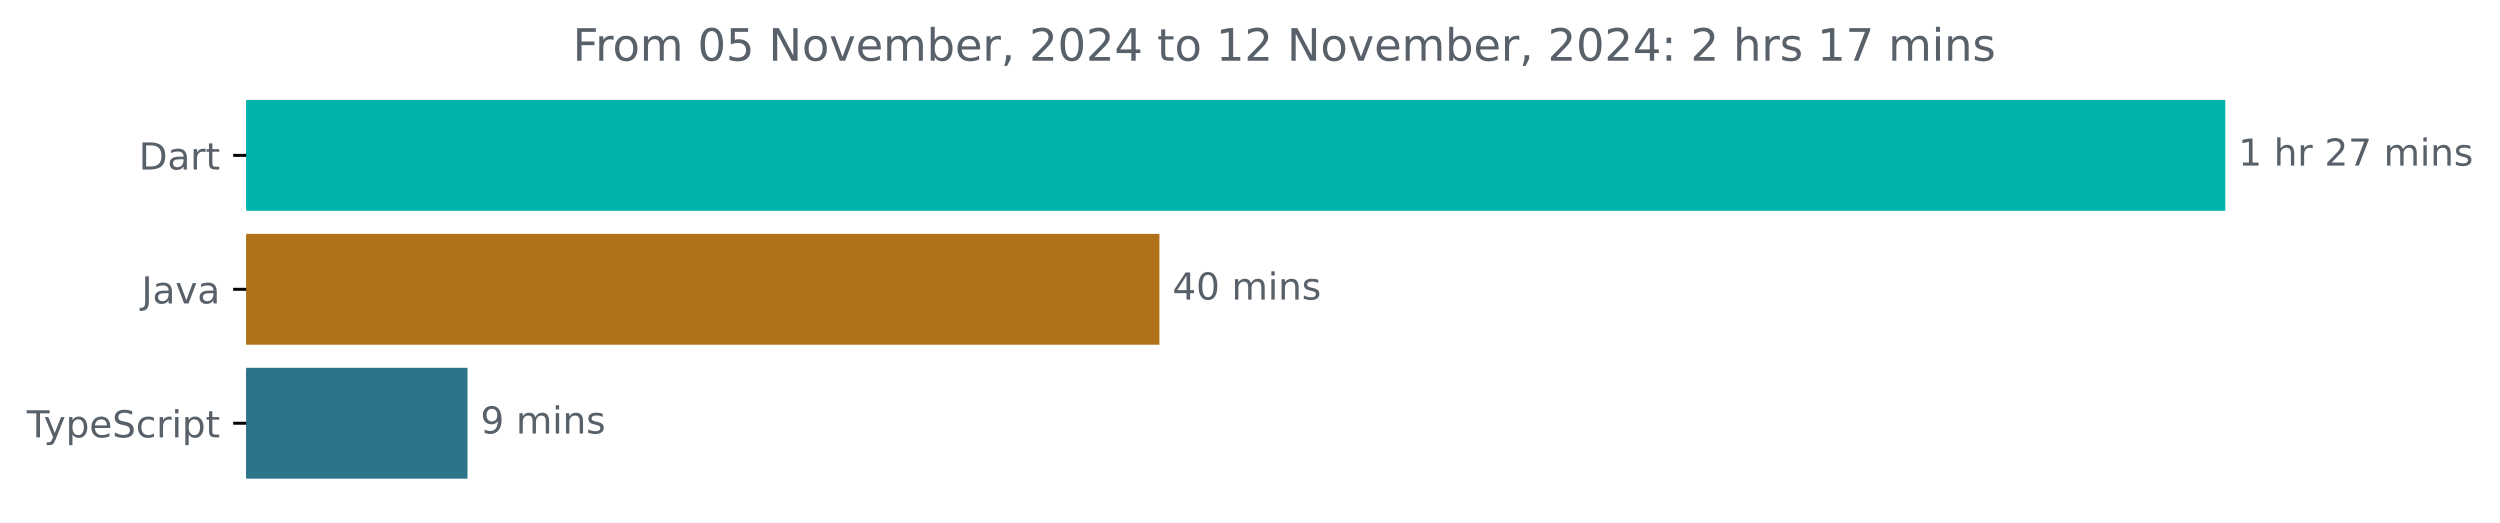
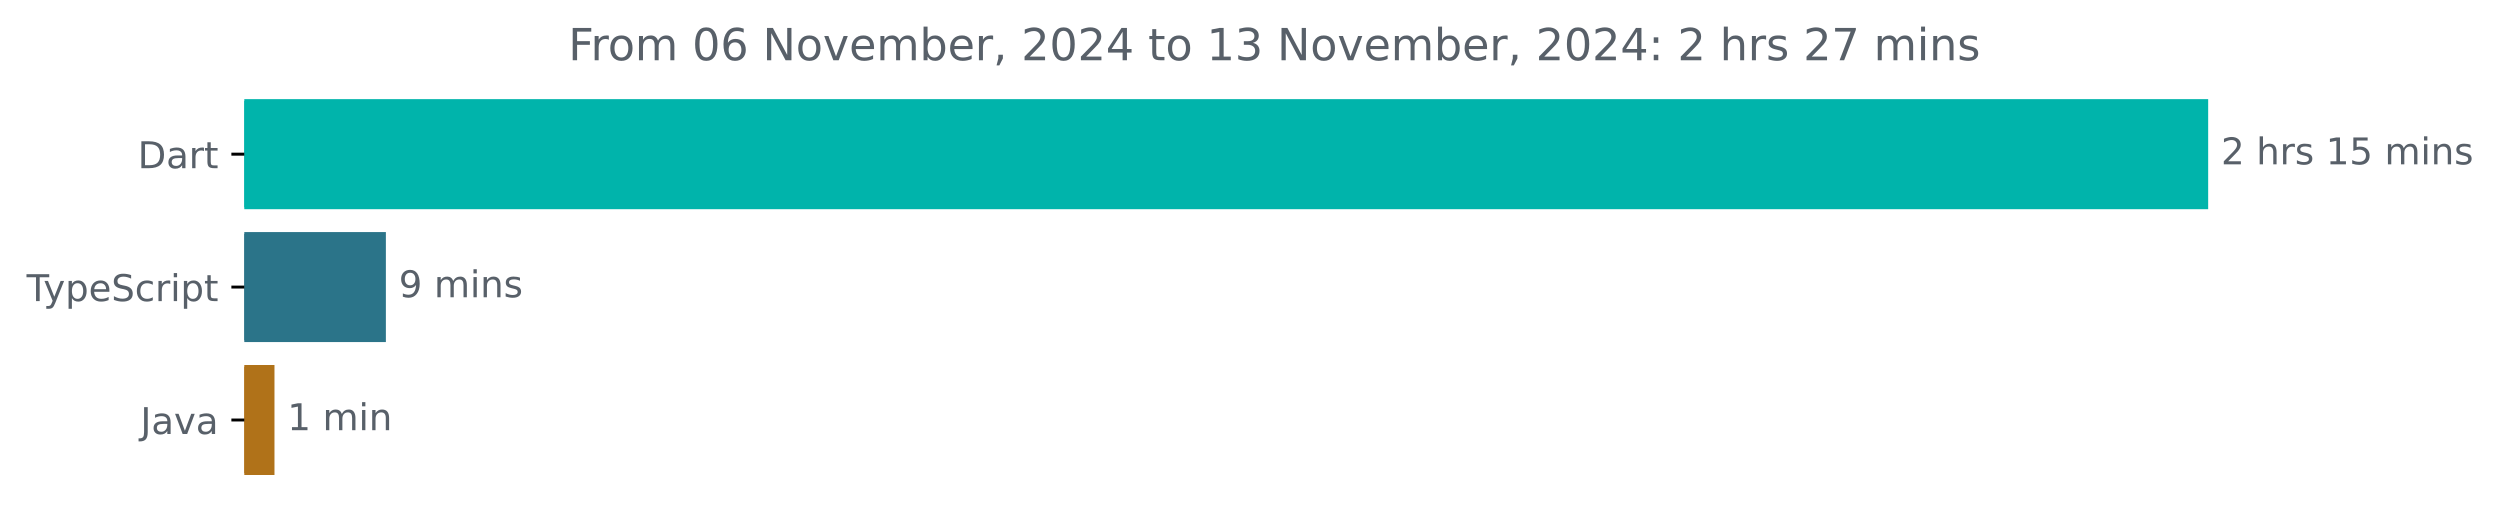
- <svg xmlns="http://www.w3.org/2000/svg" xmlns:xlink="http://www.w3.org/1999/xlink" width="671.935pt" height="140.398pt" viewBox="0 0 671.935 140.398" version="1.1">
+ <svg xmlns="http://www.w3.org/2000/svg" xmlns:xlink="http://www.w3.org/1999/xlink" width="677.144pt" height="140.398pt" viewBox="0 0 677.144 140.398" version="1.1">
  <defs>
    <style type="text/css">*{stroke-linejoin: round; stroke-linecap: butt}</style>
  </defs>
  <g id="figure_1">
    <g id="patch_1">
-       <path d="M -0 140.398  L 671.935 140.398  L 671.935 0  L -0 0  L -0 140.398  z " style="fill: none" />
+       <path d="M -0 140.398  L 677.144 140.398  L 677.144 0  L -0 0  L -0 140.398  z " style="fill: none" />
    </g>
    <g id="axes_1">
      <g id="patch_2">
-         <path d="M 66.17 27.358  L 597.599 27.358  L 597.599 56.158  L 66.17 56.158  z " clip-path="url(#pe2f0713af5)" style="fill: #00b4ab; stroke: #00b4ab; stroke-linejoin: miter" />
+         <path d="M 66.17 27.358  L 597.599 27.358  L 597.599 56.158  L 66.17 56.158  z " clip-path="url(#ped593f3f17)" style="fill: #00b4ab; stroke: #00b4ab; stroke-linejoin: miter" />
      </g>
      <g id="patch_3">
-         <path d="M 66.17 63.358  L 311.124 63.358  L 311.124 92.158  L 66.17 92.158  z " clip-path="url(#pe2f0713af5)" style="fill: #b07219; stroke: #b07219; stroke-linejoin: miter" />
+         <path d="M 66.17 63.358  L 104.018 63.358  L 104.018 92.158  L 66.17 92.158  z " clip-path="url(#ped593f3f17)" style="fill: #2b7489; stroke: #2b7489; stroke-linejoin: miter" />
      </g>
      <g id="patch_4">
-         <path d="M 66.17 99.358  L 125.153 99.358  L 125.153 128.158  L 66.17 128.158  z " clip-path="url(#pe2f0713af5)" style="fill: #2b7489; stroke: #2b7489; stroke-linejoin: miter" />
+         <path d="M 66.17 99.358  L 73.844 99.358  L 73.844 128.158  L 66.17 128.158  z " clip-path="url(#ped593f3f17)" style="fill: #b07219; stroke: #b07219; stroke-linejoin: miter" />
      </g>
      <g id="matplotlib.axis_1" />
      <g id="matplotlib.axis_2">
        <g id="ytick_1">
          <g id="line2d_1">
            <defs>
-               <path id="mcfd118b48c" d="M 0 0  L -3.5 0  " style="stroke: #000000; stroke-width: 0.8" />
+               <path id="m49eb4a4519" d="M 0 0  L -3.5 0  " style="stroke: #000000; stroke-width: 0.8" />
            </defs>
            <g>
-               <use xlink:href="#mcfd118b48c" x="66.17" y="41.758" style="stroke: #000000; stroke-width: 0.8" />
+               <use xlink:href="#m49eb4a4519" x="66.17" y="41.758" style="stroke: #000000; stroke-width: 0.8" />
            </g>
          </g>
          <g id="text_1">
            <g style="fill: #586069" transform="translate(37.31094 45.55734) scale(0.1 -0.1)">
              <defs>
                <path id="DejaVuSans-44" d="M 1259 4147  L 1259 519  L 2022 519  Q 2988 519 3436 956  Q 3884 1394 3884 2338  Q 3884 3275 3436 3711  Q 2988 4147 2022 4147  L 1259 4147  z M 628 4666  L 1925 4666  Q 3281 4666 3915 4102  Q 4550 3538 4550 2338  Q 4550 1131 3912 565  Q 3275 0 1925 0  L 628 0  L 628 4666  z " transform="scale(0.015625)" />
                <path id="DejaVuSans-61" d="M 2194 1759  Q 1497 1759 1228 1600  Q 959 1441 959 1056  Q 959 750 1161 570  Q 1363 391 1709 391  Q 2188 391 2477 730  Q 2766 1069 2766 1631  L 2766 1759  L 2194 1759  z M 3341 1997  L 3341 0  L 2766 0  L 2766 531  Q 2569 213 2275 61  Q 1981 -91 1556 -91  Q 1019 -91 701 211  Q 384 513 384 1019  Q 384 1609 779 1909  Q 1175 2209 1959 2209  L 2766 2209  L 2766 2266  Q 2766 2663 2505 2880  Q 2244 3097 1772 3097  Q 1472 3097 1187 3025  Q 903 2953 641 2809  L 641 3341  Q 956 3463 1253 3523  Q 1550 3584 1831 3584  Q 2591 3584 2966 3190  Q 3341 2797 3341 1997  z " transform="scale(0.015625)" />
                <path id="DejaVuSans-72" d="M 2631 2963  Q 2534 3019 2420 3045  Q 2306 3072 2169 3072  Q 1681 3072 1420 2755  Q 1159 2438 1159 1844  L 1159 0  L 581 0  L 581 3500  L 1159 3500  L 1159 2956  Q 1341 3275 1631 3429  Q 1922 3584 2338 3584  Q 2397 3584 2469 3576  Q 2541 3569 2628 3553  L 2631 2963  z " transform="scale(0.015625)" />
                <path id="DejaVuSans-74" d="M 1172 4494  L 1172 3500  L 2356 3500  L 2356 3053  L 1172 3053  L 1172 1153  Q 1172 725 1289 603  Q 1406 481 1766 481  L 2356 481  L 2356 0  L 1766 0  Q 1100 0 847 248  Q 594 497 594 1153  L 594 3053  L 172 3053  L 172 3500  L 594 3500  L 594 4494  L 1172 4494  z " transform="scale(0.015625)" />
              </defs>
              <use xlink:href="#DejaVuSans-44" />
              <use xlink:href="#DejaVuSans-61" x="77.002" />
              <use xlink:href="#DejaVuSans-72" x="138.281" />
              <use xlink:href="#DejaVuSans-74" x="179.395" />
            </g>
          </g>
        </g>
        <g id="ytick_2">
          <g id="line2d_2">
            <g>
-               <use xlink:href="#mcfd118b48c" x="66.17" y="77.758" style="stroke: #000000; stroke-width: 0.8" />
+               <use xlink:href="#m49eb4a4519" x="66.17" y="77.758" style="stroke: #000000; stroke-width: 0.8" />
            </g>
          </g>
          <g id="text_2">
-             <g style="fill: #586069" transform="translate(38.04531 81.55734) scale(0.1 -0.1)">
-               <defs>
-                 <path id="DejaVuSans-4a" d="M 628 4666  L 1259 4666  L 1259 325  Q 1259 -519 939 -900  Q 619 -1281 -91 -1281  L -331 -1281  L -331 -750  L -134 -750  Q 284 -750 456 -515  Q 628 -281 628 325  L 628 4666  z " transform="scale(0.015625)" />
-                 <path id="DejaVuSans-76" d="M 191 3500  L 800 3500  L 1894 563  L 2988 3500  L 3597 3500  L 2284 0  L 1503 0  L 191 3500  z " transform="scale(0.015625)" />
-               </defs>
-               <use xlink:href="#DejaVuSans-4a" />
-               <use xlink:href="#DejaVuSans-61" x="29.492" />
-               <use xlink:href="#DejaVuSans-76" x="90.771" />
-               <use xlink:href="#DejaVuSans-61" x="149.951" />
-             </g>
-           </g>
-         </g>
-         <g id="ytick_3">
-           <g id="line2d_3">
-             <g>
-               <use xlink:href="#mcfd118b48c" x="66.17" y="113.758" style="stroke: #000000; stroke-width: 0.8" />
-             </g>
-           </g>
-           <g id="text_3">
-             <g style="fill: #586069" transform="translate(7.2 117.5573) scale(0.1 -0.1)">
+             <g style="fill: #586069" transform="translate(7.2 81.55734) scale(0.1 -0.1)">
              <defs>
                <path id="DejaVuSans-54" d="M -19 4666  L 3928 4666  L 3928 4134  L 2272 4134  L 2272 0  L 1638 0  L 1638 4134  L -19 4134  L -19 4666  z " transform="scale(0.015625)" />
                <path id="DejaVuSans-79" d="M 2059 -325  Q 1816 -950 1584 -1140  Q 1353 -1331 966 -1331  L 506 -1331  L 506 -850  L 844 -850  Q 1081 -850 1212 -737  Q 1344 -625 1503 -206  L 1606 56  L 191 3500  L 800 3500  L 1894 763  L 2988 3500  L 3597 3500  L 2059 -325  z " transform="scale(0.015625)" />
                <path id="DejaVuSans-70" d="M 1159 525  L 1159 -1331  L 581 -1331  L 581 3500  L 1159 3500  L 1159 2969  Q 1341 3281 1617 3432  Q 1894 3584 2278 3584  Q 2916 3584 3314 3078  Q 3713 2572 3713 1747  Q 3713 922 3314 415  Q 2916 -91 2278 -91  Q 1894 -91 1617 61  Q 1341 213 1159 525  z M 3116 1747  Q 3116 2381 2855 2742  Q 2594 3103 2138 3103  Q 1681 3103 1420 2742  Q 1159 2381 1159 1747  Q 1159 1113 1420 752  Q 1681 391 2138 391  Q 2594 391 2855 752  Q 3116 1113 3116 1747  z " transform="scale(0.015625)" />
                <path id="DejaVuSans-65" d="M 3597 1894  L 3597 1613  L 953 1613  Q 991 1019 1311 708  Q 1631 397 2203 397  Q 2534 397 2845 478  Q 3156 559 3463 722  L 3463 178  Q 3153 47 2828 -22  Q 2503 -91 2169 -91  Q 1331 -91 842 396  Q 353 884 353 1716  Q 353 2575 817 3079  Q 1281 3584 2069 3584  Q 2775 3584 3186 3129  Q 3597 2675 3597 1894  z M 3022 2063  Q 3016 2534 2758 2815  Q 2500 3097 2075 3097  Q 1594 3097 1305 2825  Q 1016 2553 972 2059  L 3022 2063  z " transform="scale(0.015625)" />
                <path id="DejaVuSans-53" d="M 3425 4513  L 3425 3897  Q 3066 4069 2747 4153  Q 2428 4238 2131 4238  Q 1616 4238 1336 4038  Q 1056 3838 1056 3469  Q 1056 3159 1242 3001  Q 1428 2844 1947 2747  L 2328 2669  Q 3034 2534 3370 2195  Q 3706 1856 3706 1288  Q 3706 609 3251 259  Q 2797 -91 1919 -91  Q 1588 -91 1214 -16  Q 841 59 441 206  L 441 856  Q 825 641 1194 531  Q 1563 422 1919 422  Q 2459 422 2753 634  Q 3047 847 3047 1241  Q 3047 1584 2836 1778  Q 2625 1972 2144 2069  L 1759 2144  Q 1053 2284 737 2584  Q 422 2884 422 3419  Q 422 4038 858 4394  Q 1294 4750 2059 4750  Q 2388 4750 2728 4690  Q 3069 4631 3425 4513  z " transform="scale(0.015625)" />
                <path id="DejaVuSans-63" d="M 3122 3366  L 3122 2828  Q 2878 2963 2633 3030  Q 2388 3097 2138 3097  Q 1578 3097 1268 2742  Q 959 2388 959 1747  Q 959 1106 1268 751  Q 1578 397 2138 397  Q 2388 397 2633 464  Q 2878 531 3122 666  L 3122 134  Q 2881 22 2623 -34  Q 2366 -91 2075 -91  Q 1284 -91 818 406  Q 353 903 353 1747  Q 353 2603 823 3093  Q 1294 3584 2113 3584  Q 2378 3584 2631 3529  Q 2884 3475 3122 3366  z " transform="scale(0.015625)" />
                <path id="DejaVuSans-69" d="M 603 3500  L 1178 3500  L 1178 0  L 603 0  L 603 3500  z M 603 4863  L 1178 4863  L 1178 4134  L 603 4134  L 603 4863  z " transform="scale(0.015625)" />
              </defs>
              <use xlink:href="#DejaVuSans-54" />
              <use xlink:href="#DejaVuSans-79" x="45.459" />
              <use xlink:href="#DejaVuSans-70" x="104.639" />
              <use xlink:href="#DejaVuSans-65" x="168.115" />
              <use xlink:href="#DejaVuSans-53" x="229.639" />
              <use xlink:href="#DejaVuSans-63" x="293.115" />
              <use xlink:href="#DejaVuSans-72" x="348.096" />
              <use xlink:href="#DejaVuSans-69" x="389.209" />
              <use xlink:href="#DejaVuSans-70" x="416.992" />
              <use xlink:href="#DejaVuSans-74" x="480.469" />
            </g>
          </g>
        </g>
+         <g id="ytick_3">
+           <g id="line2d_3">
+             <g>
+               <use xlink:href="#m49eb4a4519" x="66.17" y="113.758" style="stroke: #000000; stroke-width: 0.8" />
+             </g>
+           </g>
+           <g id="text_3">
+             <g style="fill: #586069" transform="translate(38.04531 117.5573) scale(0.1 -0.1)">
+               <defs>
+                 <path id="DejaVuSans-4a" d="M 628 4666  L 1259 4666  L 1259 325  Q 1259 -519 939 -900  Q 619 -1281 -91 -1281  L -331 -1281  L -331 -750  L -134 -750  Q 284 -750 456 -515  Q 628 -281 628 325  L 628 4666  z " transform="scale(0.015625)" />
+                 <path id="DejaVuSans-76" d="M 191 3500  L 800 3500  L 1894 563  L 2988 3500  L 3597 3500  L 2284 0  L 1503 0  L 191 3500  z " transform="scale(0.015625)" />
+               </defs>
+               <use xlink:href="#DejaVuSans-4a" />
+               <use xlink:href="#DejaVuSans-61" x="29.492" />
+               <use xlink:href="#DejaVuSans-76" x="90.771" />
+               <use xlink:href="#DejaVuSans-61" x="149.951" />
+             </g>
+           </g>
+         </g>
      </g>
      <g id="text_4">
        <g style="fill: #586069" transform="translate(601.5989 44.5175) scale(0.1 -0.1)">
          <defs>
-             <path id="DejaVuSans-31" d="M 794 531  L 1825 531  L 1825 4091  L 703 3866  L 703 4441  L 1819 4666  L 2450 4666  L 2450 531  L 3481 531  L 3481 0  L 794 0  L 794 531  z " transform="scale(0.015625)" />
+             <path id="DejaVuSans-32" d="M 1228 531  L 3431 531  L 3431 0  L 469 0  L 469 531  Q 828 903 1448 1529  Q 2069 2156 2228 2338  Q 2531 2678 2651 2914  Q 2772 3150 2772 3378  Q 2772 3750 2511 3984  Q 2250 4219 1831 4219  Q 1534 4219 1204 4116  Q 875 4013 500 3803  L 500 4441  Q 881 4594 1212 4672  Q 1544 4750 1819 4750  Q 2544 4750 2975 4387  Q 3406 4025 3406 3419  Q 3406 3131 3298 2873  Q 3191 2616 2906 2266  Q 2828 2175 2409 1742  Q 1991 1309 1228 531  z " transform="scale(0.015625)" />
            <path id="DejaVuSans-20" transform="scale(0.015625)" />
            <path id="DejaVuSans-68" d="M 3513 2113  L 3513 0  L 2938 0  L 2938 2094  Q 2938 2591 2744 2837  Q 2550 3084 2163 3084  Q 1697 3084 1428 2787  Q 1159 2491 1159 1978  L 1159 0  L 581 0  L 581 4863  L 1159 4863  L 1159 2956  Q 1366 3272 1645 3428  Q 1925 3584 2291 3584  Q 2894 3584 3203 3211  Q 3513 2838 3513 2113  z " transform="scale(0.015625)" />
-             <path id="DejaVuSans-32" d="M 1228 531  L 3431 531  L 3431 0  L 469 0  L 469 531  Q 828 903 1448 1529  Q 2069 2156 2228 2338  Q 2531 2678 2651 2914  Q 2772 3150 2772 3378  Q 2772 3750 2511 3984  Q 2250 4219 1831 4219  Q 1534 4219 1204 4116  Q 875 4013 500 3803  L 500 4441  Q 881 4594 1212 4672  Q 1544 4750 1819 4750  Q 2544 4750 2975 4387  Q 3406 4025 3406 3419  Q 3406 3131 3298 2873  Q 3191 2616 2906 2266  Q 2828 2175 2409 1742  Q 1991 1309 1228 531  z " transform="scale(0.015625)" />
-             <path id="DejaVuSans-37" d="M 525 4666  L 3525 4666  L 3525 4397  L 1831 0  L 1172 0  L 2766 4134  L 525 4134  L 525 4666  z " transform="scale(0.015625)" />
+             <path id="DejaVuSans-73" d="M 2834 3397  L 2834 2853  Q 2591 2978 2328 3040  Q 2066 3103 1784 3103  Q 1356 3103 1142 2972  Q 928 2841 928 2578  Q 928 2378 1081 2264  Q 1234 2150 1697 2047  L 1894 2003  Q 2506 1872 2764 1633  Q 3022 1394 3022 966  Q 3022 478 2636 193  Q 2250 -91 1575 -91  Q 1294 -91 989 -36  Q 684 19 347 128  L 347 722  Q 666 556 975 473  Q 1284 391 1588 391  Q 1994 391 2212 530  Q 2431 669 2431 922  Q 2431 1156 2273 1281  Q 2116 1406 1581 1522  L 1381 1569  Q 847 1681 609 1914  Q 372 2147 372 2553  Q 372 3047 722 3315  Q 1072 3584 1716 3584  Q 2034 3584 2315 3537  Q 2597 3491 2834 3397  z " transform="scale(0.015625)" />
+             <path id="DejaVuSans-31" d="M 794 531  L 1825 531  L 1825 4091  L 703 3866  L 703 4441  L 1819 4666  L 2450 4666  L 2450 531  L 3481 531  L 3481 0  L 794 0  L 794 531  z " transform="scale(0.015625)" />
+             <path id="DejaVuSans-35" d="M 691 4666  L 3169 4666  L 3169 4134  L 1269 4134  L 1269 2991  Q 1406 3038 1543 3061  Q 1681 3084 1819 3084  Q 2600 3084 3056 2656  Q 3513 2228 3513 1497  Q 3513 744 3044 326  Q 2575 -91 1722 -91  Q 1428 -91 1123 -41  Q 819 9 494 109  L 494 744  Q 775 591 1075 516  Q 1375 441 1709 441  Q 2250 441 2565 725  Q 2881 1009 2881 1497  Q 2881 1984 2565 2268  Q 2250 2553 1709 2553  Q 1456 2553 1204 2497  Q 953 2441 691 2322  L 691 4666  z " transform="scale(0.015625)" />
            <path id="DejaVuSans-6d" d="M 3328 2828  Q 3544 3216 3844 3400  Q 4144 3584 4550 3584  Q 5097 3584 5394 3201  Q 5691 2819 5691 2113  L 5691 0  L 5113 0  L 5113 2094  Q 5113 2597 4934 2840  Q 4756 3084 4391 3084  Q 3944 3084 3684 2787  Q 3425 2491 3425 1978  L 3425 0  L 2847 0  L 2847 2094  Q 2847 2600 2669 2842  Q 2491 3084 2119 3084  Q 1678 3084 1418 2786  Q 1159 2488 1159 1978  L 1159 0  L 581 0  L 581 3500  L 1159 3500  L 1159 2956  Q 1356 3278 1631 3431  Q 1906 3584 2284 3584  Q 2666 3584 2933 3390  Q 3200 3197 3328 2828  z " transform="scale(0.015625)" />
            <path id="DejaVuSans-6e" d="M 3513 2113  L 3513 0  L 2938 0  L 2938 2094  Q 2938 2591 2744 2837  Q 2550 3084 2163 3084  Q 1697 3084 1428 2787  Q 1159 2491 1159 1978  L 1159 0  L 581 0  L 581 3500  L 1159 3500  L 1159 2956  Q 1366 3272 1645 3428  Q 1925 3584 2291 3584  Q 2894 3584 3203 3211  Q 3513 2838 3513 2113  z " transform="scale(0.015625)" />
-             <path id="DejaVuSans-73" d="M 2834 3397  L 2834 2853  Q 2591 2978 2328 3040  Q 2066 3103 1784 3103  Q 1356 3103 1142 2972  Q 928 2841 928 2578  Q 928 2378 1081 2264  Q 1234 2150 1697 2047  L 1894 2003  Q 2506 1872 2764 1633  Q 3022 1394 3022 966  Q 3022 478 2636 193  Q 2250 -91 1575 -91  Q 1294 -91 989 -36  Q 684 19 347 128  L 347 722  Q 666 556 975 473  Q 1284 391 1588 391  Q 1994 391 2212 530  Q 2431 669 2431 922  Q 2431 1156 2273 1281  Q 2116 1406 1581 1522  L 1381 1569  Q 847 1681 609 1914  Q 372 2147 372 2553  Q 372 3047 722 3315  Q 1072 3584 1716 3584  Q 2034 3584 2315 3537  Q 2597 3491 2834 3397  z " transform="scale(0.015625)" />
          </defs>
-           <use xlink:href="#DejaVuSans-31" />
+           <use xlink:href="#DejaVuSans-32" />
          <use xlink:href="#DejaVuSans-20" x="63.623" />
          <use xlink:href="#DejaVuSans-68" x="95.41" />
          <use xlink:href="#DejaVuSans-72" x="158.789" />
-           <use xlink:href="#DejaVuSans-20" x="199.902" />
-           <use xlink:href="#DejaVuSans-32" x="231.689" />
-           <use xlink:href="#DejaVuSans-37" x="295.312" />
-           <use xlink:href="#DejaVuSans-20" x="358.936" />
-           <use xlink:href="#DejaVuSans-6d" x="390.723" />
-           <use xlink:href="#DejaVuSans-69" x="488.135" />
-           <use xlink:href="#DejaVuSans-6e" x="515.918" />
-           <use xlink:href="#DejaVuSans-73" x="579.297" />
+           <use xlink:href="#DejaVuSans-73" x="199.902" />
+           <use xlink:href="#DejaVuSans-20" x="252.002" />
+           <use xlink:href="#DejaVuSans-31" x="283.789" />
+           <use xlink:href="#DejaVuSans-35" x="347.412" />
+           <use xlink:href="#DejaVuSans-20" x="411.035" />
+           <use xlink:href="#DejaVuSans-6d" x="442.822" />
+           <use xlink:href="#DejaVuSans-69" x="540.234" />
+           <use xlink:href="#DejaVuSans-6e" x="568.018" />
+           <use xlink:href="#DejaVuSans-73" x="631.396" />
        </g>
      </g>
      <g id="text_5">
-         <g style="fill: #586069" transform="translate(315.1237 80.5175) scale(0.1 -0.1)">
-           <defs>
-             <path id="DejaVuSans-34" d="M 2419 4116  L 825 1625  L 2419 1625  L 2419 4116  z M 2253 4666  L 3047 4666  L 3047 1625  L 3713 1625  L 3713 1100  L 3047 1100  L 3047 0  L 2419 0  L 2419 1100  L 313 1100  L 313 1709  L 2253 4666  z " transform="scale(0.015625)" />
-             <path id="DejaVuSans-30" d="M 2034 4250  Q 1547 4250 1301 3770  Q 1056 3291 1056 2328  Q 1056 1369 1301 889  Q 1547 409 2034 409  Q 2525 409 2770 889  Q 3016 1369 3016 2328  Q 3016 3291 2770 3770  Q 2525 4250 2034 4250  z M 2034 4750  Q 2819 4750 3233 4129  Q 3647 3509 3647 2328  Q 3647 1150 3233 529  Q 2819 -91 2034 -91  Q 1250 -91 836 529  Q 422 1150 422 2328  Q 422 3509 836 4129  Q 1250 4750 2034 4750  z " transform="scale(0.015625)" />
-           </defs>
-           <use xlink:href="#DejaVuSans-34" />
-           <use xlink:href="#DejaVuSans-30" x="63.623" />
-           <use xlink:href="#DejaVuSans-20" x="127.246" />
-           <use xlink:href="#DejaVuSans-6d" x="159.033" />
-           <use xlink:href="#DejaVuSans-69" x="256.445" />
-           <use xlink:href="#DejaVuSans-6e" x="284.229" />
-           <use xlink:href="#DejaVuSans-73" x="347.607" />
-         </g>
-       </g>
-       <g id="text_6">
-         <g style="fill: #586069" transform="translate(129.153 116.5175) scale(0.1 -0.1)">
+         <g style="fill: #586069" transform="translate(108.0182 80.5175) scale(0.1 -0.1)">
          <defs>
            <path id="DejaVuSans-39" d="M 703 97  L 703 672  Q 941 559 1184 500  Q 1428 441 1663 441  Q 2288 441 2617 861  Q 2947 1281 2994 2138  Q 2813 1869 2534 1725  Q 2256 1581 1919 1581  Q 1219 1581 811 2004  Q 403 2428 403 3163  Q 403 3881 828 4315  Q 1253 4750 1959 4750  Q 2769 4750 3195 4129  Q 3622 3509 3622 2328  Q 3622 1225 3098 567  Q 2575 -91 1691 -91  Q 1453 -91 1209 -44  Q 966 3 703 97  z M 1959 2075  Q 2384 2075 2632 2365  Q 2881 2656 2881 3163  Q 2881 3666 2632 3958  Q 2384 4250 1959 4250  Q 1534 4250 1286 3958  Q 1038 3666 1038 3163  Q 1038 2656 1286 2365  Q 1534 2075 1959 2075  z " transform="scale(0.015625)" />
          </defs>
          <use xlink:href="#DejaVuSans-39" />
          <use xlink:href="#DejaVuSans-20" x="63.623" />
          <use xlink:href="#DejaVuSans-6d" x="95.41" />
          <use xlink:href="#DejaVuSans-69" x="192.822" />
          <use xlink:href="#DejaVuSans-6e" x="220.605" />
          <use xlink:href="#DejaVuSans-73" x="283.984" />
        </g>
      </g>
+       <g id="text_6">
+         <g style="fill: #586069" transform="translate(77.84375 116.5175) scale(0.1 -0.1)">
+           <use xlink:href="#DejaVuSans-31" />
+           <use xlink:href="#DejaVuSans-20" x="63.623" />
+           <use xlink:href="#DejaVuSans-6d" x="95.41" />
+           <use xlink:href="#DejaVuSans-69" x="192.822" />
+           <use xlink:href="#DejaVuSans-6e" x="220.605" />
+         </g>
+       </g>
      <g id="text_7">
        <g style="fill: #586069" transform="translate(153.9466 16.31812) scale(0.12 -0.12)">
          <defs>
            <path id="DejaVuSans-46" d="M 628 4666  L 3309 4666  L 3309 4134  L 1259 4134  L 1259 2759  L 3109 2759  L 3109 2228  L 1259 2228  L 1259 0  L 628 0  L 628 4666  z " transform="scale(0.015625)" />
            <path id="DejaVuSans-6f" d="M 1959 3097  Q 1497 3097 1228 2736  Q 959 2375 959 1747  Q 959 1119 1226 758  Q 1494 397 1959 397  Q 2419 397 2687 759  Q 2956 1122 2956 1747  Q 2956 2369 2687 2733  Q 2419 3097 1959 3097  z M 1959 3584  Q 2709 3584 3137 3096  Q 3566 2609 3566 1747  Q 3566 888 3137 398  Q 2709 -91 1959 -91  Q 1206 -91 779 398  Q 353 888 353 1747  Q 353 2609 779 3096  Q 1206 3584 1959 3584  z " transform="scale(0.015625)" />
-             <path id="DejaVuSans-35" d="M 691 4666  L 3169 4666  L 3169 4134  L 1269 4134  L 1269 2991  Q 1406 3038 1543 3061  Q 1681 3084 1819 3084  Q 2600 3084 3056 2656  Q 3513 2228 3513 1497  Q 3513 744 3044 326  Q 2575 -91 1722 -91  Q 1428 -91 1123 -41  Q 819 9 494 109  L 494 744  Q 775 591 1075 516  Q 1375 441 1709 441  Q 2250 441 2565 725  Q 2881 1009 2881 1497  Q 2881 1984 2565 2268  Q 2250 2553 1709 2553  Q 1456 2553 1204 2497  Q 953 2441 691 2322  L 691 4666  z " transform="scale(0.015625)" />
+             <path id="DejaVuSans-30" d="M 2034 4250  Q 1547 4250 1301 3770  Q 1056 3291 1056 2328  Q 1056 1369 1301 889  Q 1547 409 2034 409  Q 2525 409 2770 889  Q 3016 1369 3016 2328  Q 3016 3291 2770 3770  Q 2525 4250 2034 4250  z M 2034 4750  Q 2819 4750 3233 4129  Q 3647 3509 3647 2328  Q 3647 1150 3233 529  Q 2819 -91 2034 -91  Q 1250 -91 836 529  Q 422 1150 422 2328  Q 422 3509 836 4129  Q 1250 4750 2034 4750  z " transform="scale(0.015625)" />
+             <path id="DejaVuSans-36" d="M 2113 2584  Q 1688 2584 1439 2293  Q 1191 2003 1191 1497  Q 1191 994 1439 701  Q 1688 409 2113 409  Q 2538 409 2786 701  Q 3034 994 3034 1497  Q 3034 2003 2786 2293  Q 2538 2584 2113 2584  z M 3366 4563  L 3366 3988  Q 3128 4100 2886 4159  Q 2644 4219 2406 4219  Q 1781 4219 1451 3797  Q 1122 3375 1075 2522  Q 1259 2794 1537 2939  Q 1816 3084 2150 3084  Q 2853 3084 3261 2657  Q 3669 2231 3669 1497  Q 3669 778 3244 343  Q 2819 -91 2113 -91  Q 1303 -91 875 529  Q 447 1150 447 2328  Q 447 3434 972 4092  Q 1497 4750 2381 4750  Q 2619 4750 2861 4703  Q 3103 4656 3366 4563  z " transform="scale(0.015625)" />
            <path id="DejaVuSans-4e" d="M 628 4666  L 1478 4666  L 3547 763  L 3547 4666  L 4159 4666  L 4159 0  L 3309 0  L 1241 3903  L 1241 0  L 628 0  L 628 4666  z " transform="scale(0.015625)" />
            <path id="DejaVuSans-62" d="M 3116 1747  Q 3116 2381 2855 2742  Q 2594 3103 2138 3103  Q 1681 3103 1420 2742  Q 1159 2381 1159 1747  Q 1159 1113 1420 752  Q 1681 391 2138 391  Q 2594 391 2855 752  Q 3116 1113 3116 1747  z M 1159 2969  Q 1341 3281 1617 3432  Q 1894 3584 2278 3584  Q 2916 3584 3314 3078  Q 3713 2572 3713 1747  Q 3713 922 3314 415  Q 2916 -91 2278 -91  Q 1894 -91 1617 61  Q 1341 213 1159 525  L 1159 0  L 581 0  L 581 4863  L 1159 4863  L 1159 2969  z " transform="scale(0.015625)" />
            <path id="DejaVuSans-2c" d="M 750 794  L 1409 794  L 1409 256  L 897 -744  L 494 -744  L 750 256  L 750 794  z " transform="scale(0.015625)" />
+             <path id="DejaVuSans-34" d="M 2419 4116  L 825 1625  L 2419 1625  L 2419 4116  z M 2253 4666  L 3047 4666  L 3047 1625  L 3713 1625  L 3713 1100  L 3047 1100  L 3047 0  L 2419 0  L 2419 1100  L 313 1100  L 313 1709  L 2253 4666  z " transform="scale(0.015625)" />
+             <path id="DejaVuSans-33" d="M 2597 2516  Q 3050 2419 3304 2112  Q 3559 1806 3559 1356  Q 3559 666 3084 287  Q 2609 -91 1734 -91  Q 1441 -91 1130 -33  Q 819 25 488 141  L 488 750  Q 750 597 1062 519  Q 1375 441 1716 441  Q 2309 441 2620 675  Q 2931 909 2931 1356  Q 2931 1769 2642 2001  Q 2353 2234 1838 2234  L 1294 2234  L 1294 2753  L 1863 2753  Q 2328 2753 2575 2939  Q 2822 3125 2822 3475  Q 2822 3834 2567 4026  Q 2313 4219 1838 4219  Q 1578 4219 1281 4162  Q 984 4106 628 3988  L 628 4550  Q 988 4650 1302 4700  Q 1616 4750 1894 4750  Q 2613 4750 3031 4423  Q 3450 4097 3450 3541  Q 3450 3153 3228 2886  Q 3006 2619 2597 2516  z " transform="scale(0.015625)" />
            <path id="DejaVuSans-3a" d="M 750 794  L 1409 794  L 1409 0  L 750 0  L 750 794  z M 750 3309  L 1409 3309  L 1409 2516  L 750 2516  L 750 3309  z " transform="scale(0.015625)" />
+             <path id="DejaVuSans-37" d="M 525 4666  L 3525 4666  L 3525 4397  L 1831 0  L 1172 0  L 2766 4134  L 525 4134  L 525 4666  z " transform="scale(0.015625)" />
          </defs>
          <use xlink:href="#DejaVuSans-46" />
          <use xlink:href="#DejaVuSans-72" x="50.27" />
          <use xlink:href="#DejaVuSans-6f" x="89.133" />
          <use xlink:href="#DejaVuSans-6d" x="150.314" />
          <use xlink:href="#DejaVuSans-20" x="247.727" />
          <use xlink:href="#DejaVuSans-30" x="279.514" />
-           <use xlink:href="#DejaVuSans-35" x="343.137" />
+           <use xlink:href="#DejaVuSans-36" x="343.137" />
          <use xlink:href="#DejaVuSans-20" x="406.76" />
          <use xlink:href="#DejaVuSans-4e" x="438.547" />
          <use xlink:href="#DejaVuSans-6f" x="513.352" />
          <use xlink:href="#DejaVuSans-76" x="574.533" />
          <use xlink:href="#DejaVuSans-65" x="633.713" />
          <use xlink:href="#DejaVuSans-6d" x="695.236" />
          <use xlink:href="#DejaVuSans-62" x="792.648" />
          <use xlink:href="#DejaVuSans-65" x="856.125" />
          <use xlink:href="#DejaVuSans-72" x="917.648" />
          <use xlink:href="#DejaVuSans-2c" x="958.762" />
          <use xlink:href="#DejaVuSans-20" x="990.549" />
          <use xlink:href="#DejaVuSans-32" x="1022.336" />
          <use xlink:href="#DejaVuSans-30" x="1085.959" />
          <use xlink:href="#DejaVuSans-32" x="1149.582" />
          <use xlink:href="#DejaVuSans-34" x="1213.205" />
          <use xlink:href="#DejaVuSans-20" x="1276.828" />
          <use xlink:href="#DejaVuSans-74" x="1308.615" />
          <use xlink:href="#DejaVuSans-6f" x="1347.824" />
          <use xlink:href="#DejaVuSans-20" x="1409.006" />
          <use xlink:href="#DejaVuSans-31" x="1440.793" />
-           <use xlink:href="#DejaVuSans-32" x="1504.416" />
+           <use xlink:href="#DejaVuSans-33" x="1504.416" />
          <use xlink:href="#DejaVuSans-20" x="1568.039" />
          <use xlink:href="#DejaVuSans-4e" x="1599.826" />
          <use xlink:href="#DejaVuSans-6f" x="1674.631" />
          <use xlink:href="#DejaVuSans-76" x="1735.812" />
          <use xlink:href="#DejaVuSans-65" x="1794.992" />
          <use xlink:href="#DejaVuSans-6d" x="1856.516" />
          <use xlink:href="#DejaVuSans-62" x="1953.928" />
          <use xlink:href="#DejaVuSans-65" x="2017.404" />
          <use xlink:href="#DejaVuSans-72" x="2078.928" />
          <use xlink:href="#DejaVuSans-2c" x="2120.041" />
          <use xlink:href="#DejaVuSans-20" x="2151.828" />
          <use xlink:href="#DejaVuSans-32" x="2183.615" />
          <use xlink:href="#DejaVuSans-30" x="2247.238" />
          <use xlink:href="#DejaVuSans-32" x="2310.861" />
          <use xlink:href="#DejaVuSans-34" x="2374.484" />
          <use xlink:href="#DejaVuSans-3a" x="2438.107" />
          <use xlink:href="#DejaVuSans-20" x="2471.799" />
          <use xlink:href="#DejaVuSans-32" x="2503.586" />
          <use xlink:href="#DejaVuSans-20" x="2567.209" />
          <use xlink:href="#DejaVuSans-68" x="2598.996" />
          <use xlink:href="#DejaVuSans-72" x="2662.375" />
          <use xlink:href="#DejaVuSans-73" x="2703.488" />
          <use xlink:href="#DejaVuSans-20" x="2755.588" />
-           <use xlink:href="#DejaVuSans-31" x="2787.375" />
+           <use xlink:href="#DejaVuSans-32" x="2787.375" />
          <use xlink:href="#DejaVuSans-37" x="2850.998" />
          <use xlink:href="#DejaVuSans-20" x="2914.621" />
          <use xlink:href="#DejaVuSans-6d" x="2946.408" />
          <use xlink:href="#DejaVuSans-69" x="3043.82" />
          <use xlink:href="#DejaVuSans-6e" x="3071.604" />
          <use xlink:href="#DejaVuSans-73" x="3134.982" />
        </g>
      </g>
    </g>
  </g>
  <defs>
-     <clipPath id="pe2f0713af5">
+     <clipPath id="ped593f3f17">
      <rect x="66.17" y="22.318" width="558" height="110.88" />
    </clipPath>
  </defs>
</svg>
